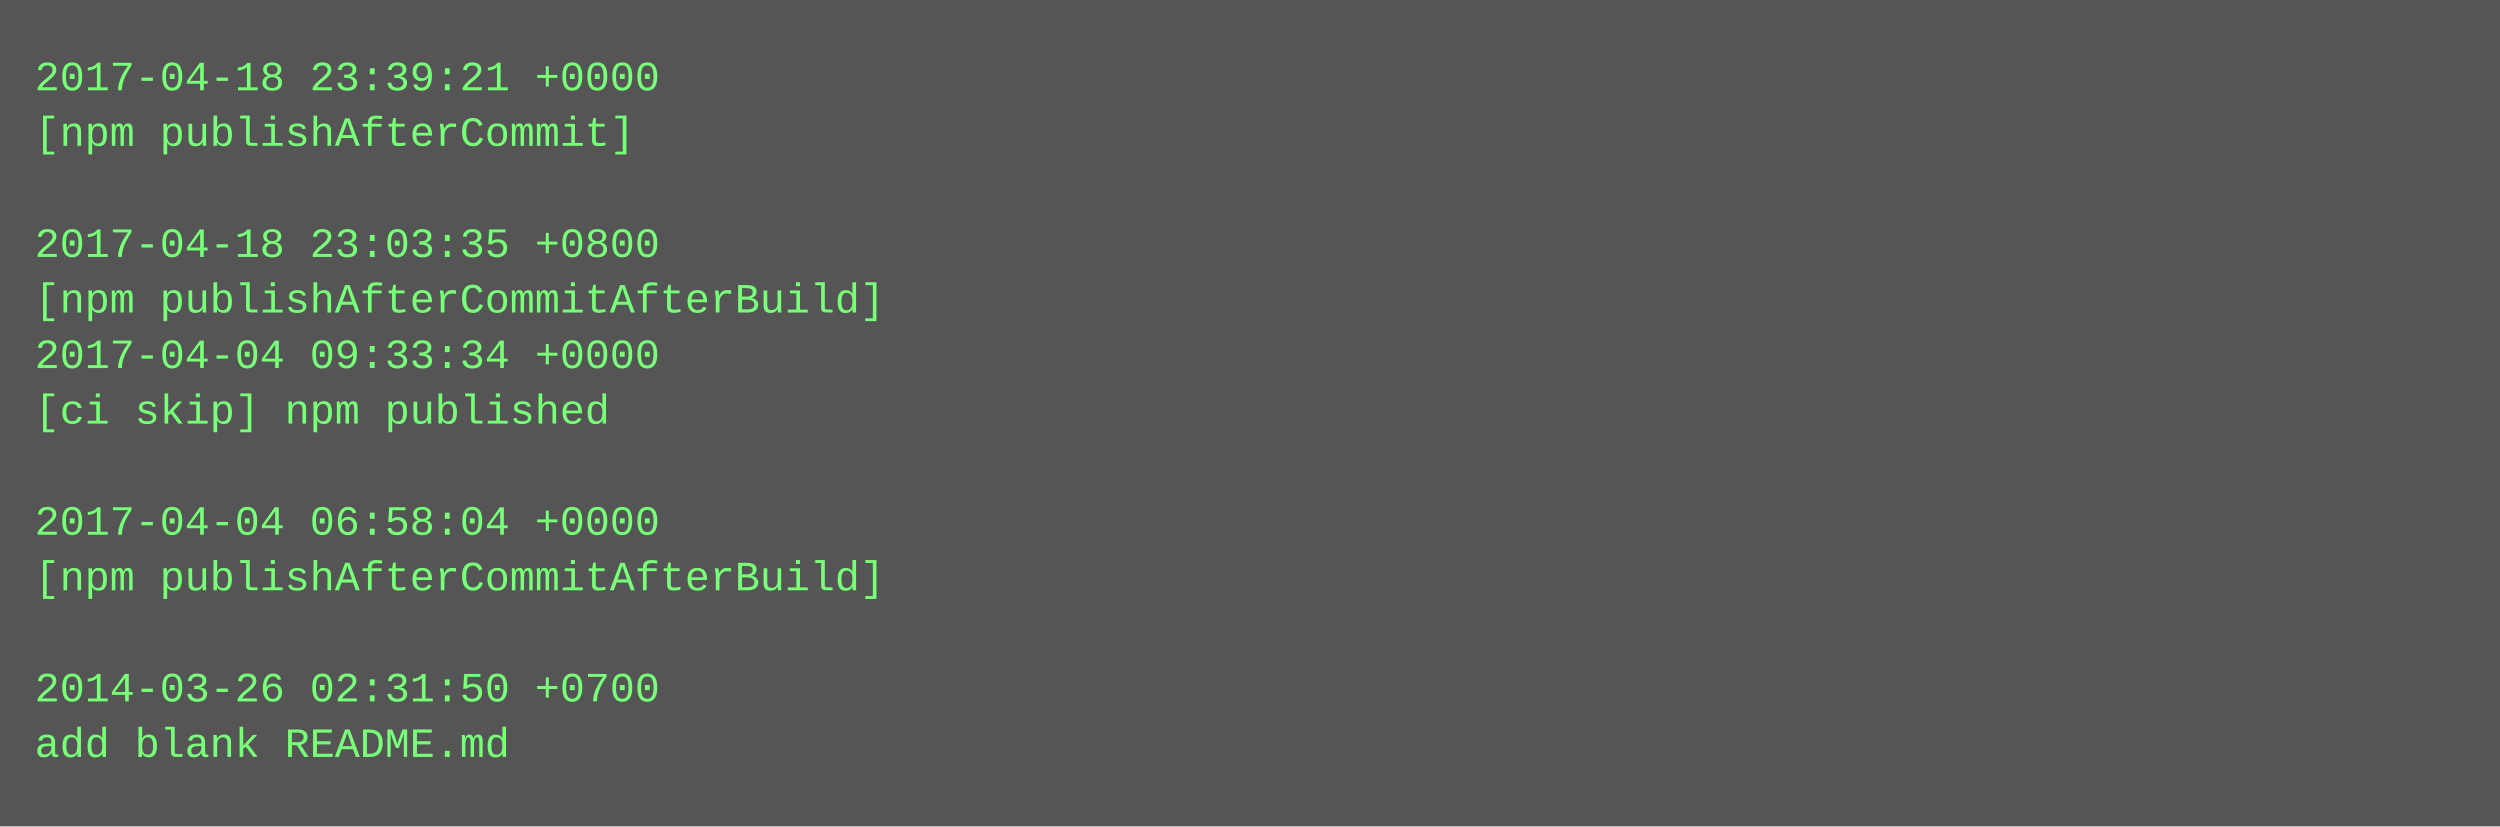
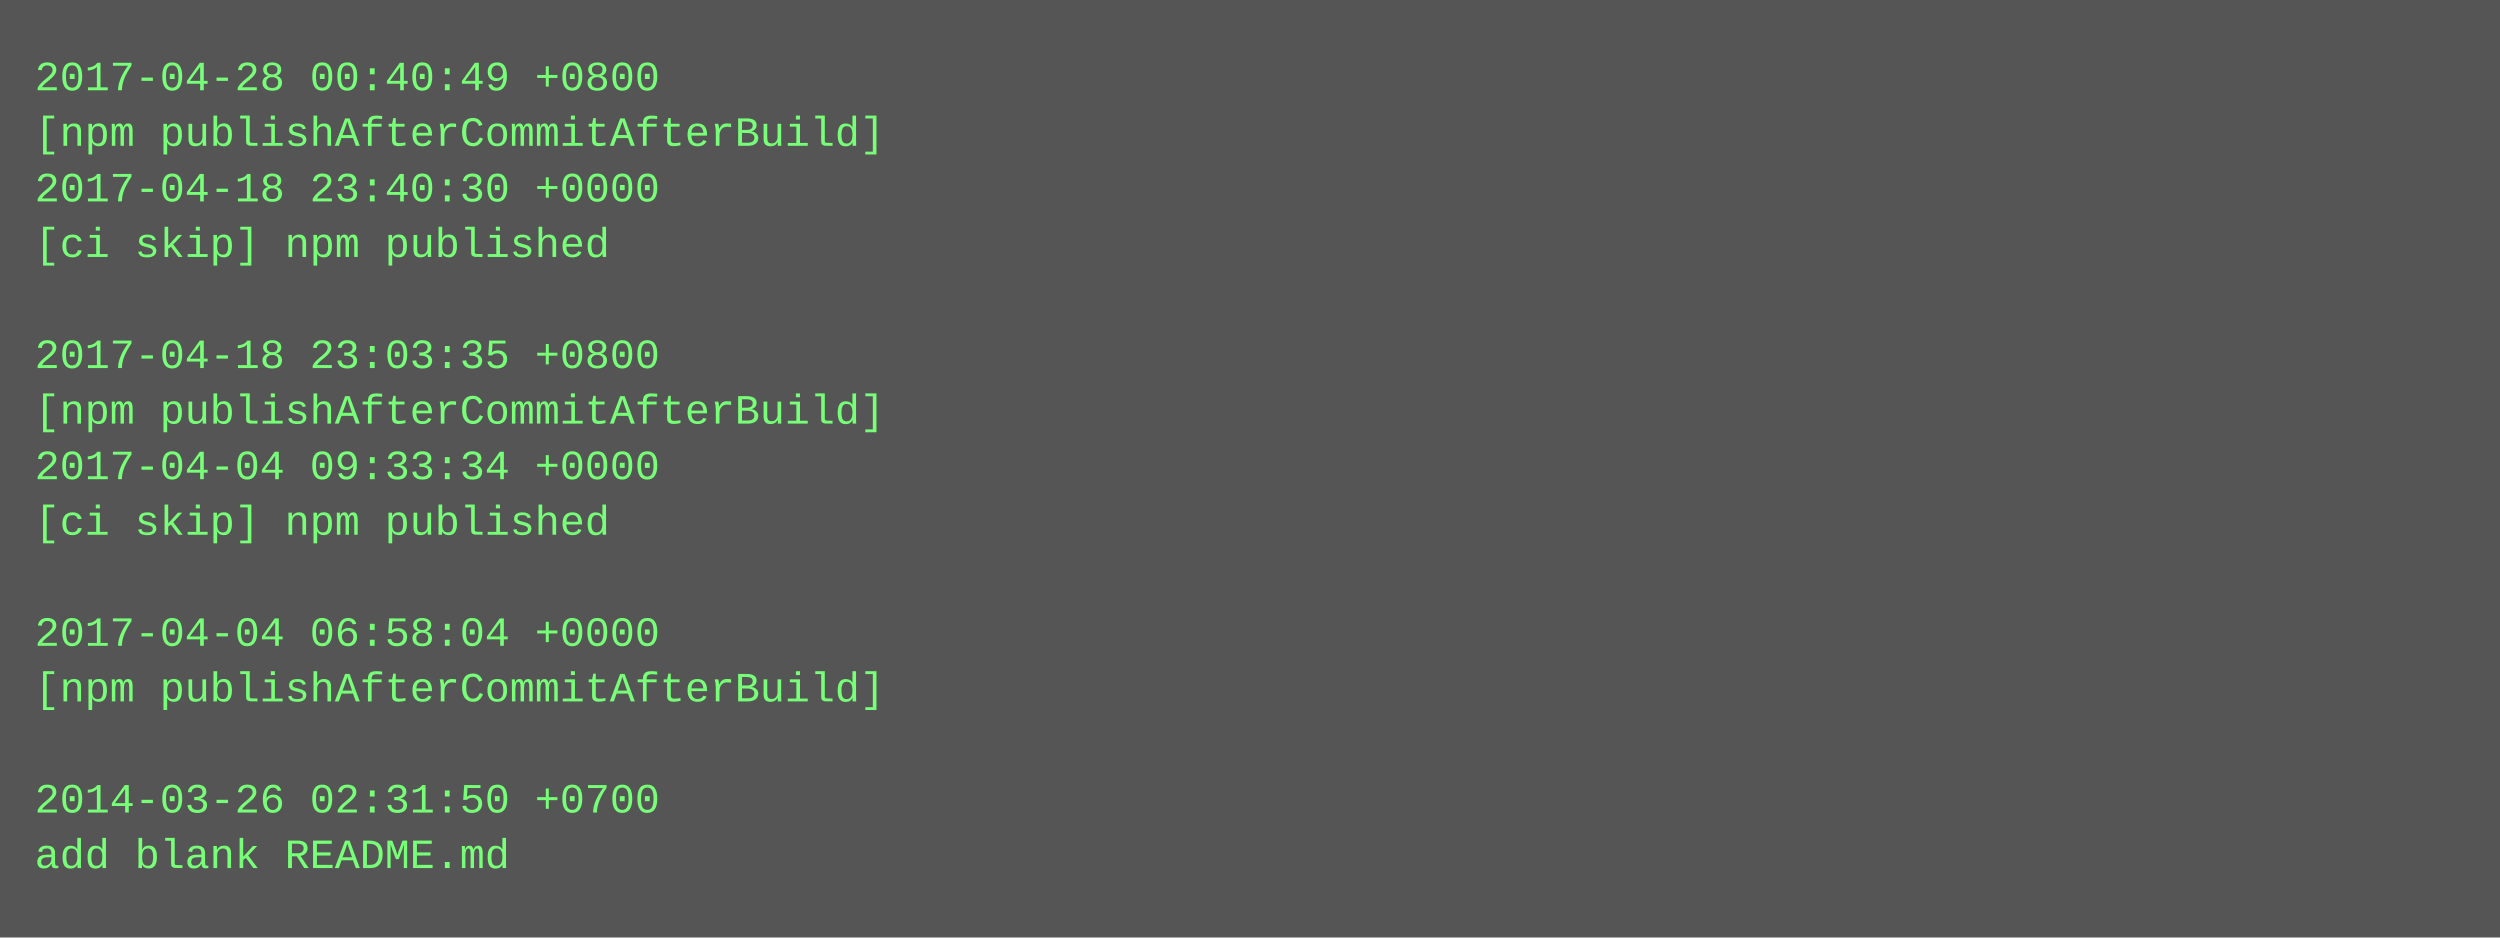
- <svg xmlns="http://www.w3.org/2000/svg" height="238" width="720">
-   <rect height="238" fill="#555" width="720" />
+ <svg xmlns="http://www.w3.org/2000/svg" height="270" width="720">
+   <rect height="270" fill="#555" width="720" />
  <text fill="#7f7" font-family="Courier New" font-size="12" xml:space="preserve">
-     <tspan x="10" y="26">2017-04-18 23:39:21 +0000</tspan>
-     <tspan x="10" y="42">[npm publishAfterCommit]</tspan>
-     <tspan x="10" y="58" />
-     <tspan x="10" y="74">2017-04-18 23:03:35 +0800</tspan>
-     <tspan x="10" y="90">[npm publishAfterCommitAfterBuild]</tspan>
-     <tspan x="10" y="106">2017-04-04 09:33:34 +0000</tspan>
-     <tspan x="10" y="122">[ci skip] npm published</tspan>
-     <tspan x="10" y="138" />
-     <tspan x="10" y="154">2017-04-04 06:58:04 +0000</tspan>
-     <tspan x="10" y="170">[npm publishAfterCommitAfterBuild]</tspan>
-     <tspan x="10" y="186" />
-     <tspan x="10" y="202">2014-03-26 02:31:50 +0700</tspan>
-     <tspan x="10" y="218">add blank README.md</tspan>
+     <tspan x="10" y="26">2017-04-28 00:40:49 +0800</tspan>
+     <tspan x="10" y="42">[npm publishAfterCommitAfterBuild]</tspan>
+     <tspan x="10" y="58">2017-04-18 23:40:30 +0000</tspan>
+     <tspan x="10" y="74">[ci skip] npm published</tspan>
+     <tspan x="10" y="90" />
+     <tspan x="10" y="106">2017-04-18 23:03:35 +0800</tspan>
+     <tspan x="10" y="122">[npm publishAfterCommitAfterBuild]</tspan>
+     <tspan x="10" y="138">2017-04-04 09:33:34 +0000</tspan>
+     <tspan x="10" y="154">[ci skip] npm published</tspan>
+     <tspan x="10" y="170" />
+     <tspan x="10" y="186">2017-04-04 06:58:04 +0000</tspan>
+     <tspan x="10" y="202">[npm publishAfterCommitAfterBuild]</tspan>
+     <tspan x="10" y="218" />
+     <tspan x="10" y="234">2014-03-26 02:31:50 +0700</tspan>
+     <tspan x="10" y="250">add blank README.md</tspan>
  </text>
</svg>
